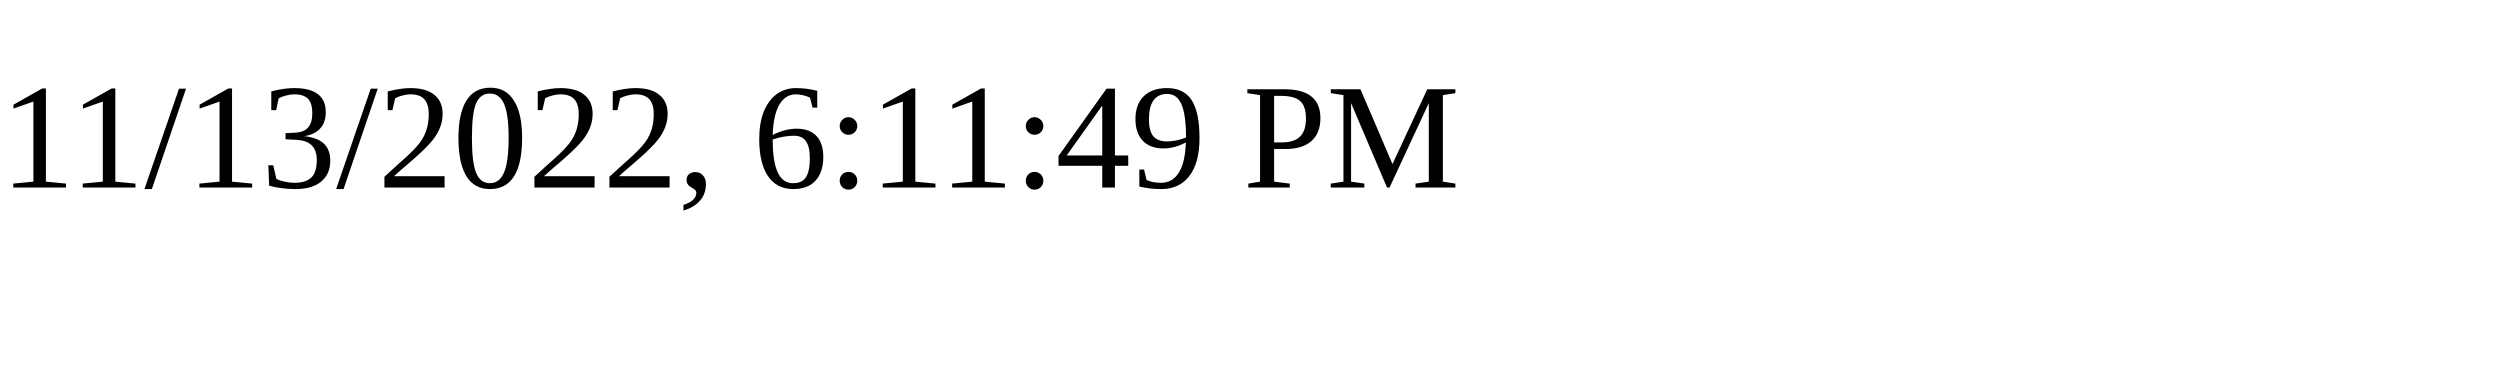
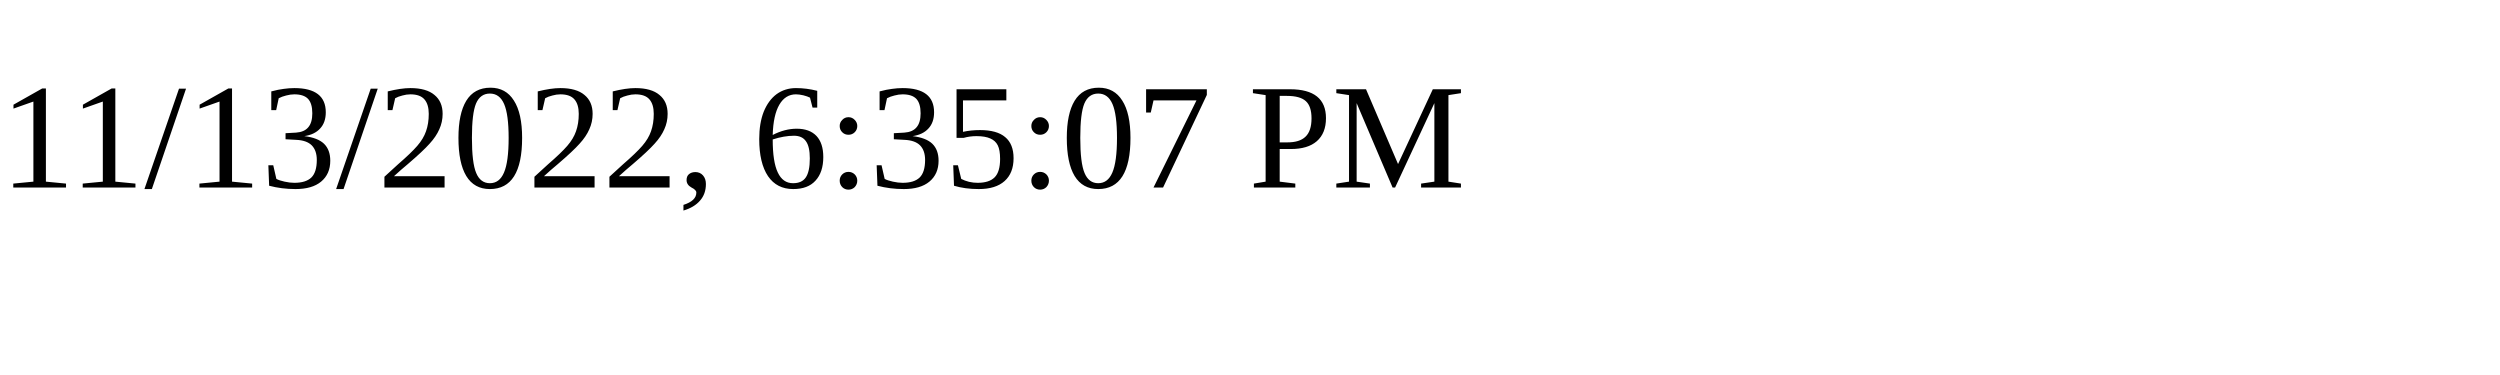
<svg xmlns="http://www.w3.org/2000/svg" height="30" width="200">
-   <text x="0" y="15">11/13/2022, 6:11:49 PM</text>
+   <text x="0" y="15">11/13/2022, 6:35:07 PM</text>
</svg>
